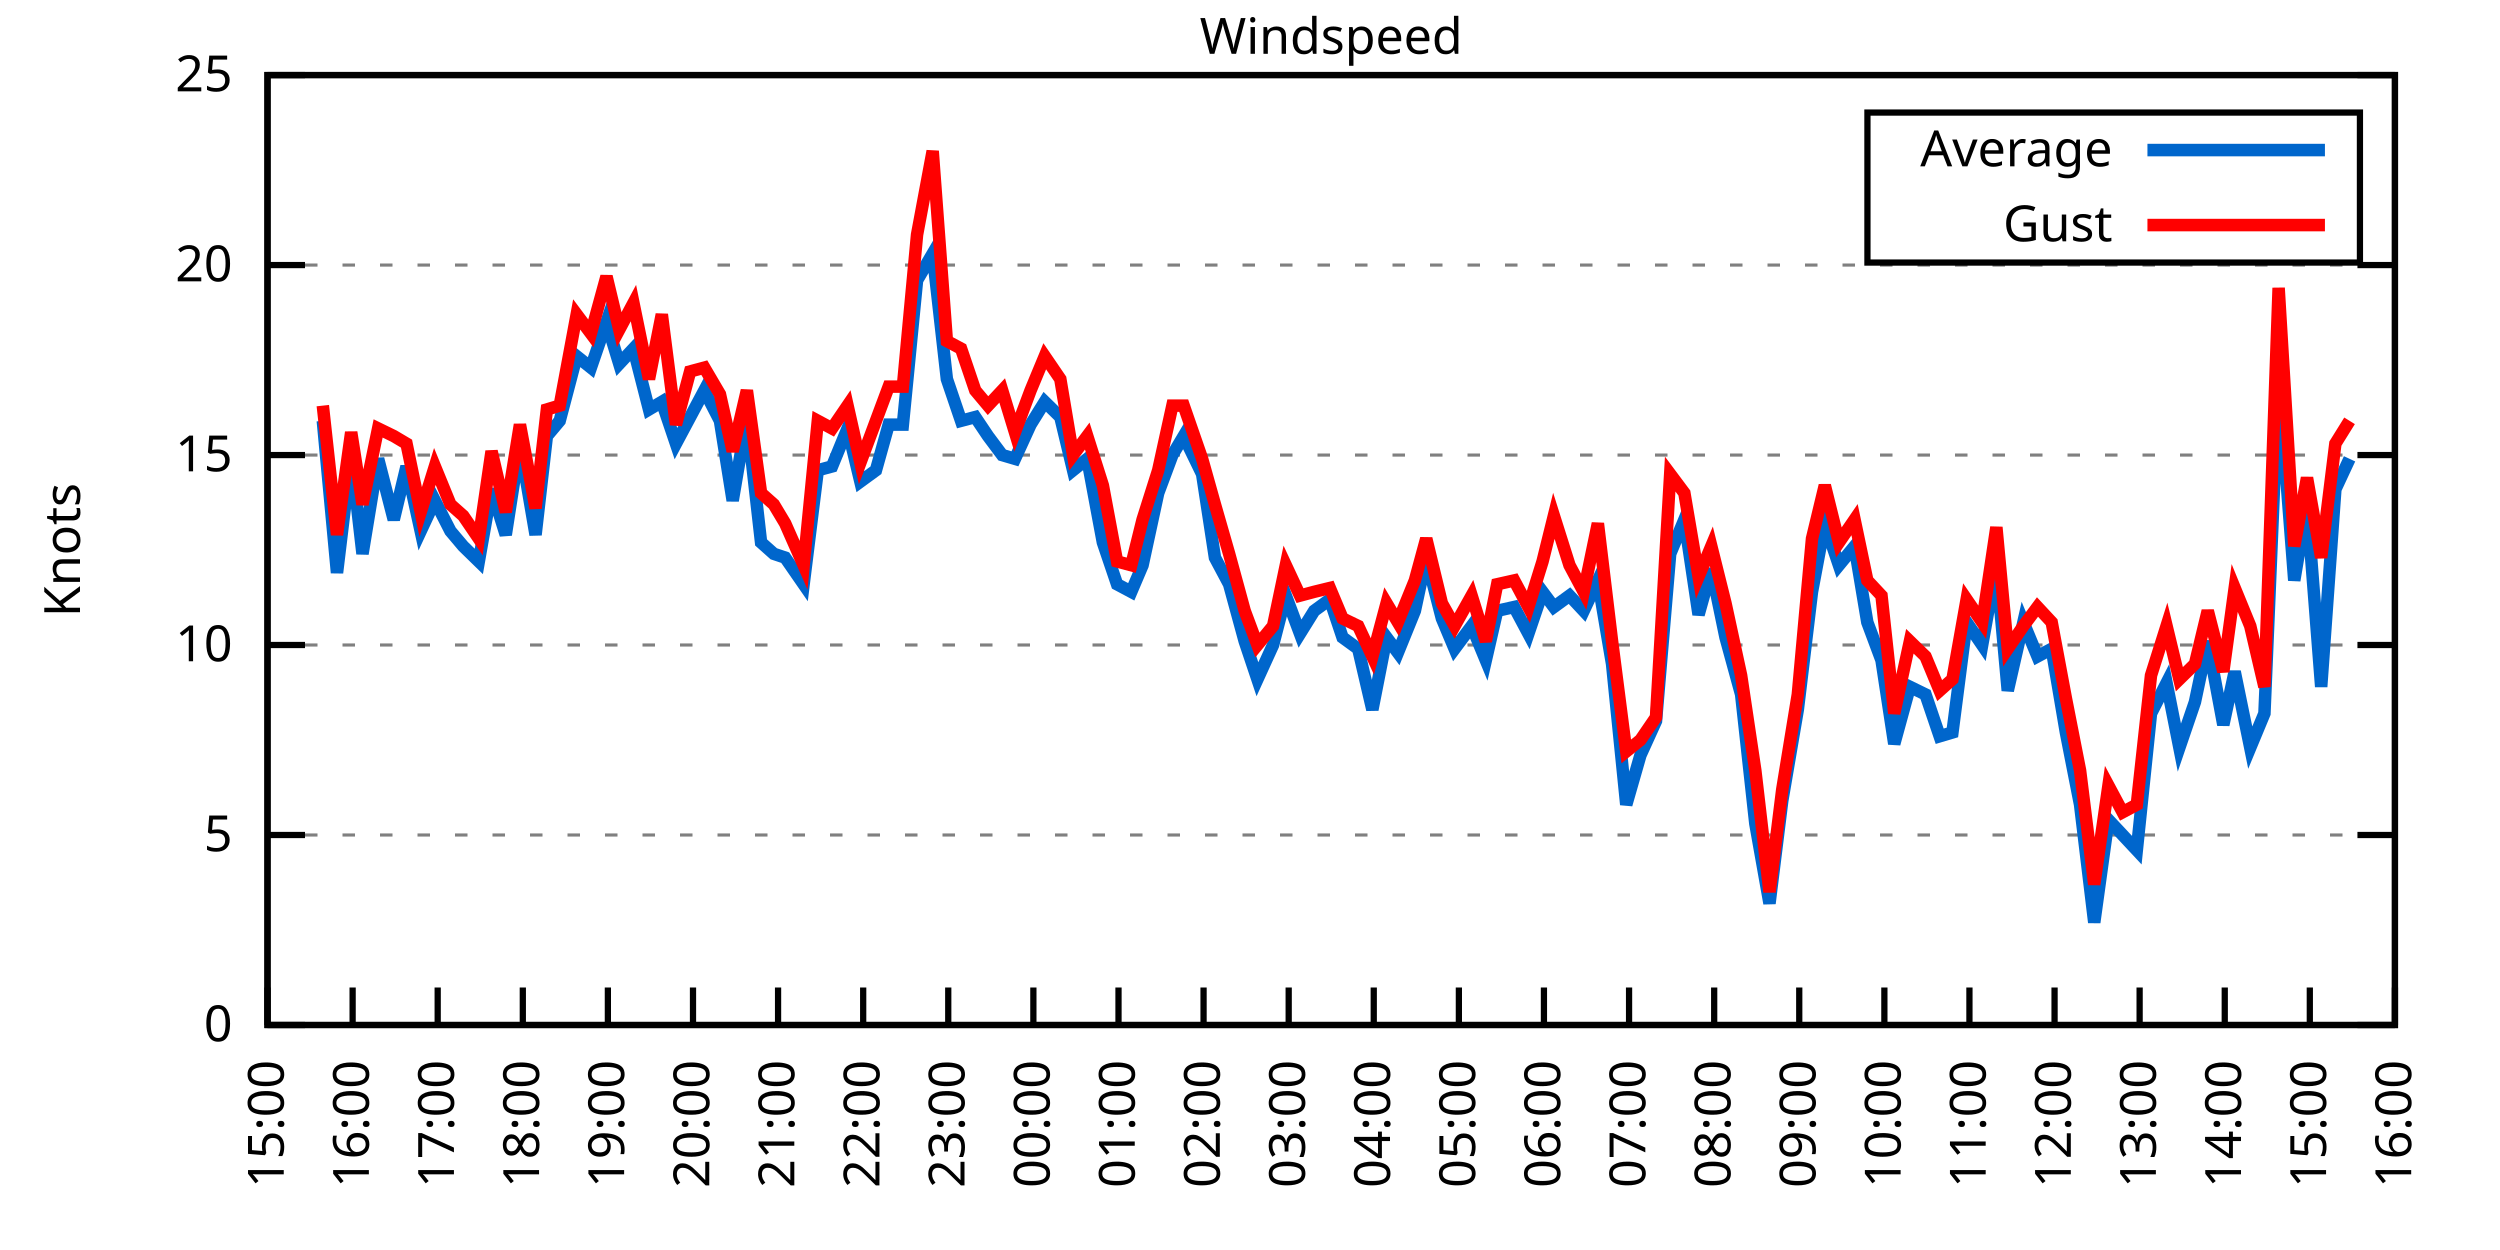
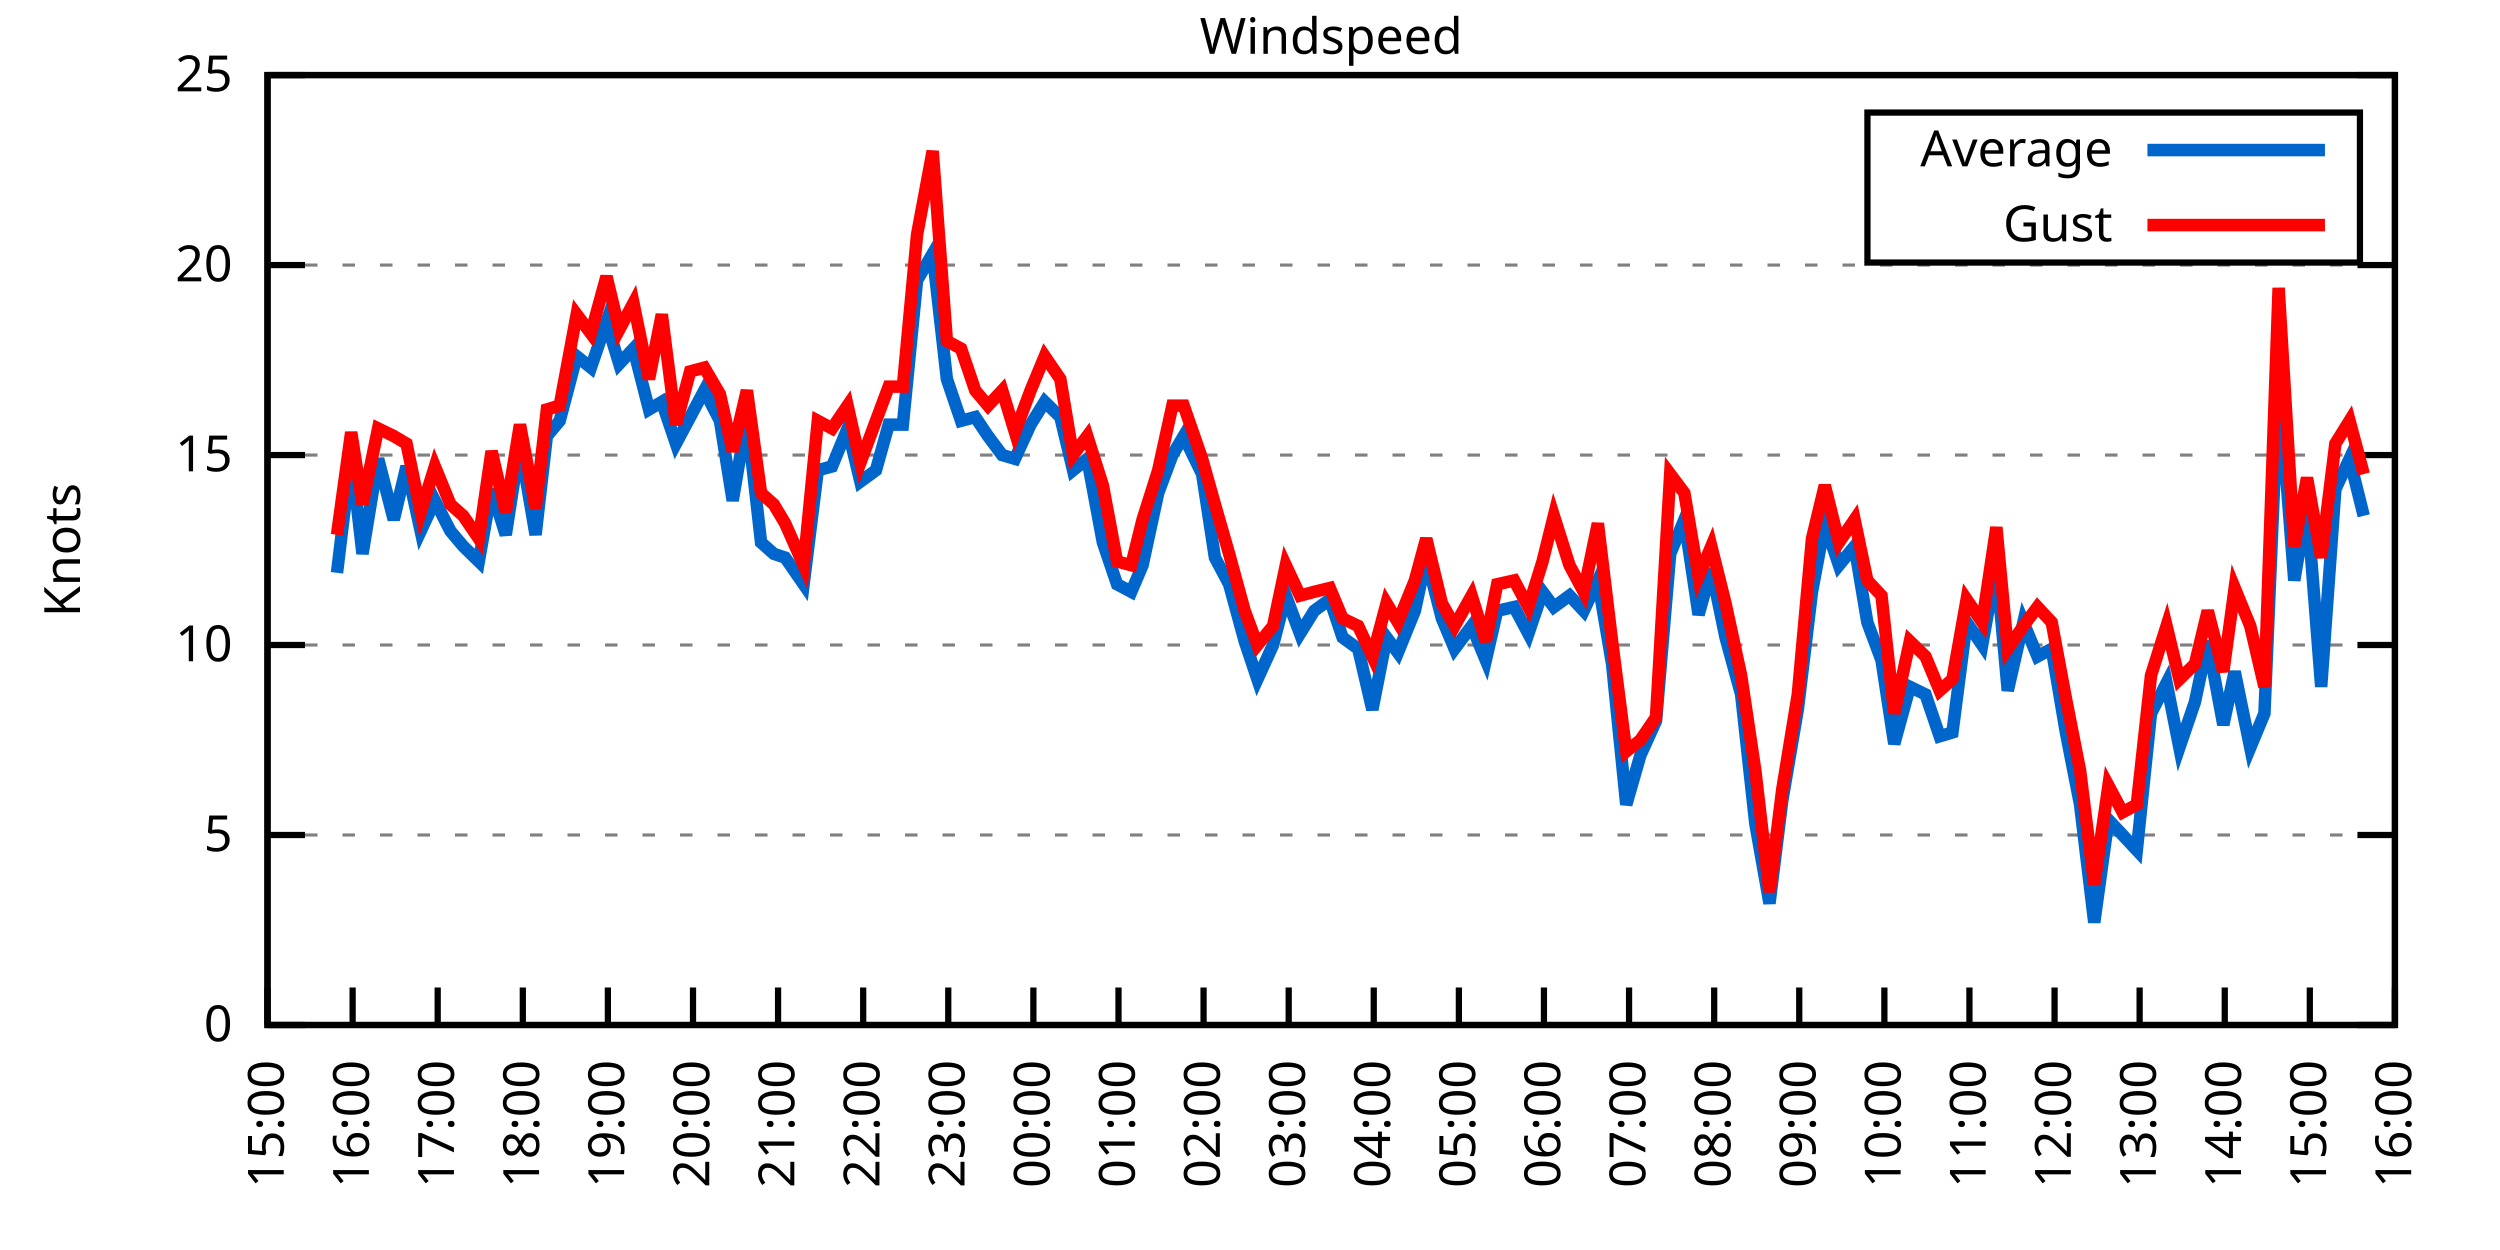
<svg xmlns="http://www.w3.org/2000/svg" xmlns:xlink="http://www.w3.org/1999/xlink" width="400" height="200" viewBox="0 0 400 200">
  <g id="gnuplot_canvas">
    <rect x="0" y="0" width="400" height="200" fill="none" />
    <defs>
      <circle id="gpDot" r="0.5" stroke-width="0.5" stroke="currentColor" />
      <path id="gpPt0" stroke-width="0.333" stroke="currentColor" d="M-1,0 h2 M0,-1 v2" />
      <path id="gpPt1" stroke-width="0.333" stroke="currentColor" d="M-1,-1 L1,1 M1,-1 L-1,1" />
      <path id="gpPt2" stroke-width="0.333" stroke="currentColor" d="M-1,0 L1,0 M0,-1 L0,1 M-1,-1 L1,1 M-1,1 L1,-1" />
      <rect id="gpPt3" stroke-width="0.333" stroke="currentColor" x="-1" y="-1" width="2" height="2" />
      <rect id="gpPt4" stroke-width="0.333" stroke="currentColor" fill="currentColor" x="-1" y="-1" width="2" height="2" />
      <circle id="gpPt5" stroke-width="0.333" stroke="currentColor" cx="0" cy="0" r="1" />
      <use xlink:href="#gpPt5" id="gpPt6" fill="currentColor" stroke="none" />
      <path id="gpPt7" stroke-width="0.333" stroke="currentColor" d="M0,-1.33 L-1.33,0.67 L1.33,0.67 z" />
      <use xlink:href="#gpPt7" id="gpPt8" fill="currentColor" stroke="none" />
      <use xlink:href="#gpPt7" id="gpPt9" stroke="currentColor" transform="rotate(180)" />
      <use xlink:href="#gpPt9" id="gpPt10" fill="currentColor" stroke="none" />
      <use xlink:href="#gpPt3" id="gpPt11" stroke="currentColor" transform="rotate(45)" />
      <use xlink:href="#gpPt11" id="gpPt12" fill="currentColor" stroke="none" />
      <path id="gpPt13" stroke-width="0.333" stroke="currentColor" d="M0,1.330 L1.265,0.411 L0.782,-1.067 L-0.782,-1.076 L-1.265,0.411 z" />
      <use xlink:href="#gpPt13" id="gpPt14" fill="currentColor" stroke="none" />
      <filter id="textbox" filterUnits="objectBoundingBox" x="0" y="0" height="1" width="1">
        <feFlood flood-color="white" flood-opacity="1" result="bgnd" />
        <feComposite in="SourceGraphic" in2="bgnd" operator="atop" />
      </filter>
      <filter id="greybox" filterUnits="objectBoundingBox" x="0" y="0" height="1" width="1">
        <feFlood flood-color="lightgrey" flood-opacity="1" result="grey" />
        <feComposite in="SourceGraphic" in2="grey" operator="atop" />
      </filter>
    </defs>
    <g fill="none" color="white" stroke="currentColor" stroke-width="1.00" stroke-linecap="butt" stroke-linejoin="miter">
</g>
    <g fill="none" color="black" stroke="currentColor" stroke-width="1.00" stroke-linecap="butt" stroke-linejoin="miter">
      <g stroke="none" shape-rendering="crispEdges">
        <polygon fill="rgb(255, 255, 255)" points="42.80,164.00 383.18,164.00 383.18,12.02 42.80,12.02 " />
      </g>
    </g>
    <g fill="none" color="black" stroke="currentColor" stroke-width="1.00" stroke-linecap="butt" stroke-linejoin="miter">
</g>
    <g fill="none" color="black" stroke="black" stroke-width="0.50" stroke-linecap="butt" stroke-linejoin="miter">
</g>
    <g fill="none" color="gray" stroke="currentColor" stroke-width="0.50" stroke-linecap="butt" stroke-linejoin="miter">
      <path stroke="gray" stroke-dasharray="2,4" class="gridline" d="M42.80,164.00 L383.19,164.00  " />
    </g>
    <g fill="none" color="gray" stroke="gray" stroke-width="1.00" stroke-linecap="butt" stroke-linejoin="miter">
</g>
    <g fill="none" color="black" stroke="currentColor" stroke-width="1.00" stroke-linecap="butt" stroke-linejoin="miter">
      <path stroke="black" d="M42.80,164.00 L48.80,164.00 M383.19,164.00 L377.19,164.00  " />
      <g transform="translate(37.20,166.60)" stroke="none" fill="black" font-family="Sans" font-size="8.00" text-anchor="end">
        <text>
          <tspan font-family="Sans"> 0</tspan>
        </text>
      </g>
    </g>
    <g fill="none" color="black" stroke="currentColor" stroke-width="1.00" stroke-linecap="butt" stroke-linejoin="miter">
</g>
    <g fill="none" color="black" stroke="black" stroke-width="0.50" stroke-linecap="butt" stroke-linejoin="miter">
</g>
    <g fill="none" color="gray" stroke="currentColor" stroke-width="0.50" stroke-linecap="butt" stroke-linejoin="miter">
      <path stroke="gray" stroke-dasharray="2,4" class="gridline" d="M42.80,133.60 L383.19,133.60  " />
    </g>
    <g fill="none" color="gray" stroke="gray" stroke-width="1.00" stroke-linecap="butt" stroke-linejoin="miter">
</g>
    <g fill="none" color="black" stroke="currentColor" stroke-width="1.00" stroke-linecap="butt" stroke-linejoin="miter">
      <path stroke="black" d="M42.80,133.60 L48.80,133.60 M383.19,133.60 L377.19,133.60  " />
      <g transform="translate(37.20,136.20)" stroke="none" fill="black" font-family="Sans" font-size="8.00" text-anchor="end">
        <text>
          <tspan font-family="Sans"> 5</tspan>
        </text>
      </g>
    </g>
    <g fill="none" color="black" stroke="currentColor" stroke-width="1.00" stroke-linecap="butt" stroke-linejoin="miter">
</g>
    <g fill="none" color="black" stroke="black" stroke-width="0.50" stroke-linecap="butt" stroke-linejoin="miter">
</g>
    <g fill="none" color="gray" stroke="currentColor" stroke-width="0.50" stroke-linecap="butt" stroke-linejoin="miter">
      <path stroke="gray" stroke-dasharray="2,4" class="gridline" d="M42.80,103.20 L383.19,103.20  " />
    </g>
    <g fill="none" color="gray" stroke="gray" stroke-width="1.00" stroke-linecap="butt" stroke-linejoin="miter">
</g>
    <g fill="none" color="black" stroke="currentColor" stroke-width="1.00" stroke-linecap="butt" stroke-linejoin="miter">
      <path stroke="black" d="M42.80,103.20 L48.80,103.20 M383.19,103.20 L377.19,103.20  " />
      <g transform="translate(37.20,105.80)" stroke="none" fill="black" font-family="Sans" font-size="8.00" text-anchor="end">
        <text>
          <tspan font-family="Sans"> 10</tspan>
        </text>
      </g>
    </g>
    <g fill="none" color="black" stroke="currentColor" stroke-width="1.00" stroke-linecap="butt" stroke-linejoin="miter">
</g>
    <g fill="none" color="black" stroke="black" stroke-width="0.50" stroke-linecap="butt" stroke-linejoin="miter">
</g>
    <g fill="none" color="gray" stroke="currentColor" stroke-width="0.50" stroke-linecap="butt" stroke-linejoin="miter">
      <path stroke="gray" stroke-dasharray="2,4" class="gridline" d="M42.80,72.81 L383.19,72.81  " />
    </g>
    <g fill="none" color="gray" stroke="gray" stroke-width="1.00" stroke-linecap="butt" stroke-linejoin="miter">
</g>
    <g fill="none" color="black" stroke="currentColor" stroke-width="1.00" stroke-linecap="butt" stroke-linejoin="miter">
      <path stroke="black" d="M42.80,72.81 L48.80,72.81 M383.19,72.81 L377.19,72.81  " />
      <g transform="translate(37.20,75.41)" stroke="none" fill="black" font-family="Sans" font-size="8.00" text-anchor="end">
        <text>
          <tspan font-family="Sans"> 15</tspan>
        </text>
      </g>
    </g>
    <g fill="none" color="black" stroke="currentColor" stroke-width="1.00" stroke-linecap="butt" stroke-linejoin="miter">
</g>
    <g fill="none" color="black" stroke="black" stroke-width="0.50" stroke-linecap="butt" stroke-linejoin="miter">
</g>
    <g fill="none" color="gray" stroke="currentColor" stroke-width="0.50" stroke-linecap="butt" stroke-linejoin="miter">
      <path stroke="gray" stroke-dasharray="2,4" class="gridline" d="M42.80,42.41 L383.19,42.41  " />
    </g>
    <g fill="none" color="gray" stroke="gray" stroke-width="1.00" stroke-linecap="butt" stroke-linejoin="miter">
</g>
    <g fill="none" color="black" stroke="currentColor" stroke-width="1.00" stroke-linecap="butt" stroke-linejoin="miter">
      <path stroke="black" d="M42.80,42.41 L48.80,42.41 M383.19,42.41 L377.19,42.41  " />
      <g transform="translate(37.20,45.01)" stroke="none" fill="black" font-family="Sans" font-size="8.00" text-anchor="end">
        <text>
          <tspan font-family="Sans"> 20</tspan>
        </text>
      </g>
    </g>
    <g fill="none" color="black" stroke="currentColor" stroke-width="1.00" stroke-linecap="butt" stroke-linejoin="miter">
</g>
    <g fill="none" color="black" stroke="black" stroke-width="0.50" stroke-linecap="butt" stroke-linejoin="miter">
</g>
    <g fill="none" color="gray" stroke="currentColor" stroke-width="0.50" stroke-linecap="butt" stroke-linejoin="miter">
      <path stroke="gray" stroke-dasharray="2,4" class="gridline" d="M42.80,12.01 L383.19,12.01  " />
    </g>
    <g fill="none" color="gray" stroke="gray" stroke-width="1.00" stroke-linecap="butt" stroke-linejoin="miter">
</g>
    <g fill="none" color="black" stroke="currentColor" stroke-width="1.00" stroke-linecap="butt" stroke-linejoin="miter">
      <path stroke="black" d="M42.80,12.01 L48.80,12.01 M383.19,12.01 L377.19,12.01  " />
      <g transform="translate(37.20,14.61)" stroke="none" fill="black" font-family="Sans" font-size="8.00" text-anchor="end">
        <text>
          <tspan font-family="Sans"> 25</tspan>
        </text>
      </g>
    </g>
    <g fill="none" color="black" stroke="currentColor" stroke-width="1.00" stroke-linecap="butt" stroke-linejoin="miter">
      <path stroke="black" d="M42.80,164.00 L42.80,158.00  " />
      <g transform="translate(45.40,169.60) rotate(270.00)" stroke="none" fill="black" font-family="Sans" font-size="8.00" text-anchor="end">
        <text>
          <tspan font-family="Sans">15:00</tspan>
        </text>
      </g>
    </g>
    <g fill="none" color="black" stroke="currentColor" stroke-width="1.00" stroke-linecap="butt" stroke-linejoin="miter">
      <path stroke="black" d="M56.42,164.00 L56.42,158.00  " />
      <g transform="translate(59.02,169.60) rotate(270.00)" stroke="none" fill="black" font-family="Sans" font-size="8.00" text-anchor="end">
        <text>
          <tspan font-family="Sans">16:00</tspan>
        </text>
      </g>
    </g>
    <g fill="none" color="black" stroke="currentColor" stroke-width="1.00" stroke-linecap="butt" stroke-linejoin="miter">
      <path stroke="black" d="M70.03,164.00 L70.03,158.00  " />
      <g transform="translate(72.63,169.60) rotate(270.00)" stroke="none" fill="black" font-family="Sans" font-size="8.00" text-anchor="end">
        <text>
          <tspan font-family="Sans">17:00</tspan>
        </text>
      </g>
    </g>
    <g fill="none" color="black" stroke="currentColor" stroke-width="1.00" stroke-linecap="butt" stroke-linejoin="miter">
      <path stroke="black" d="M83.65,164.00 L83.65,158.00  " />
      <g transform="translate(86.25,169.60) rotate(270.00)" stroke="none" fill="black" font-family="Sans" font-size="8.00" text-anchor="end">
        <text>
          <tspan font-family="Sans">18:00</tspan>
        </text>
      </g>
    </g>
    <g fill="none" color="black" stroke="currentColor" stroke-width="1.00" stroke-linecap="butt" stroke-linejoin="miter">
      <path stroke="black" d="M97.26,164.00 L97.26,158.00  " />
      <g transform="translate(99.86,169.60) rotate(270.00)" stroke="none" fill="black" font-family="Sans" font-size="8.00" text-anchor="end">
        <text>
          <tspan font-family="Sans">19:00</tspan>
        </text>
      </g>
    </g>
    <g fill="none" color="black" stroke="currentColor" stroke-width="1.00" stroke-linecap="butt" stroke-linejoin="miter">
      <path stroke="black" d="M110.88,164.00 L110.88,158.00  " />
      <g transform="translate(113.48,169.60) rotate(270.00)" stroke="none" fill="black" font-family="Sans" font-size="8.00" text-anchor="end">
        <text>
          <tspan font-family="Sans">20:00</tspan>
        </text>
      </g>
    </g>
    <g fill="none" color="black" stroke="currentColor" stroke-width="1.00" stroke-linecap="butt" stroke-linejoin="miter">
      <path stroke="black" d="M124.49,164.00 L124.49,158.00  " />
      <g transform="translate(127.09,169.60) rotate(270.00)" stroke="none" fill="black" font-family="Sans" font-size="8.00" text-anchor="end">
        <text>
          <tspan font-family="Sans">21:00</tspan>
        </text>
      </g>
    </g>
    <g fill="none" color="black" stroke="currentColor" stroke-width="1.00" stroke-linecap="butt" stroke-linejoin="miter">
      <path stroke="black" d="M138.11,164.00 L138.11,158.00  " />
      <g transform="translate(140.71,169.60) rotate(270.00)" stroke="none" fill="black" font-family="Sans" font-size="8.00" text-anchor="end">
        <text>
          <tspan font-family="Sans">22:00</tspan>
        </text>
      </g>
    </g>
    <g fill="none" color="black" stroke="currentColor" stroke-width="1.00" stroke-linecap="butt" stroke-linejoin="miter">
      <path stroke="black" d="M151.72,164.00 L151.72,158.00  " />
      <g transform="translate(154.32,169.60) rotate(270.00)" stroke="none" fill="black" font-family="Sans" font-size="8.00" text-anchor="end">
        <text>
          <tspan font-family="Sans">23:00</tspan>
        </text>
      </g>
    </g>
    <g fill="none" color="black" stroke="currentColor" stroke-width="1.00" stroke-linecap="butt" stroke-linejoin="miter">
      <path stroke="black" d="M165.34,164.00 L165.34,158.00  " />
      <g transform="translate(167.94,169.60) rotate(270.00)" stroke="none" fill="black" font-family="Sans" font-size="8.00" text-anchor="end">
        <text>
          <tspan font-family="Sans">00:00</tspan>
        </text>
      </g>
    </g>
    <g fill="none" color="black" stroke="currentColor" stroke-width="1.00" stroke-linecap="butt" stroke-linejoin="miter">
      <path stroke="black" d="M178.96,164.00 L178.96,158.00  " />
      <g transform="translate(181.56,169.60) rotate(270.00)" stroke="none" fill="black" font-family="Sans" font-size="8.00" text-anchor="end">
        <text>
          <tspan font-family="Sans">01:00</tspan>
        </text>
      </g>
    </g>
    <g fill="none" color="black" stroke="currentColor" stroke-width="1.00" stroke-linecap="butt" stroke-linejoin="miter">
      <path stroke="black" d="M192.57,164.00 L192.57,158.00  " />
      <g transform="translate(195.17,169.60) rotate(270.00)" stroke="none" fill="black" font-family="Sans" font-size="8.00" text-anchor="end">
        <text>
          <tspan font-family="Sans">02:00</tspan>
        </text>
      </g>
    </g>
    <g fill="none" color="black" stroke="currentColor" stroke-width="1.00" stroke-linecap="butt" stroke-linejoin="miter">
      <path stroke="black" d="M206.19,164.00 L206.19,158.00  " />
      <g transform="translate(208.79,169.60) rotate(270.00)" stroke="none" fill="black" font-family="Sans" font-size="8.00" text-anchor="end">
        <text>
          <tspan font-family="Sans">03:00</tspan>
        </text>
      </g>
    </g>
    <g fill="none" color="black" stroke="currentColor" stroke-width="1.00" stroke-linecap="butt" stroke-linejoin="miter">
      <path stroke="black" d="M219.80,164.00 L219.80,158.00  " />
      <g transform="translate(222.40,169.60) rotate(270.00)" stroke="none" fill="black" font-family="Sans" font-size="8.00" text-anchor="end">
        <text>
          <tspan font-family="Sans">04:00</tspan>
        </text>
      </g>
    </g>
    <g fill="none" color="black" stroke="currentColor" stroke-width="1.00" stroke-linecap="butt" stroke-linejoin="miter">
      <path stroke="black" d="M233.42,164.00 L233.42,158.00  " />
      <g transform="translate(236.02,169.60) rotate(270.00)" stroke="none" fill="black" font-family="Sans" font-size="8.00" text-anchor="end">
        <text>
          <tspan font-family="Sans">05:00</tspan>
        </text>
      </g>
    </g>
    <g fill="none" color="black" stroke="currentColor" stroke-width="1.00" stroke-linecap="butt" stroke-linejoin="miter">
      <path stroke="black" d="M247.03,164.00 L247.03,158.00  " />
      <g transform="translate(249.63,169.60) rotate(270.00)" stroke="none" fill="black" font-family="Sans" font-size="8.00" text-anchor="end">
        <text>
          <tspan font-family="Sans">06:00</tspan>
        </text>
      </g>
    </g>
    <g fill="none" color="black" stroke="currentColor" stroke-width="1.00" stroke-linecap="butt" stroke-linejoin="miter">
      <path stroke="black" d="M260.65,164.00 L260.65,158.00  " />
      <g transform="translate(263.25,169.60) rotate(270.00)" stroke="none" fill="black" font-family="Sans" font-size="8.00" text-anchor="end">
        <text>
          <tspan font-family="Sans">07:00</tspan>
        </text>
      </g>
    </g>
    <g fill="none" color="black" stroke="currentColor" stroke-width="1.00" stroke-linecap="butt" stroke-linejoin="miter">
      <path stroke="black" d="M274.27,164.00 L274.27,158.00  " />
      <g transform="translate(276.87,169.60) rotate(270.00)" stroke="none" fill="black" font-family="Sans" font-size="8.00" text-anchor="end">
        <text>
          <tspan font-family="Sans">08:00</tspan>
        </text>
      </g>
    </g>
    <g fill="none" color="black" stroke="currentColor" stroke-width="1.00" stroke-linecap="butt" stroke-linejoin="miter">
      <path stroke="black" d="M287.88,164.00 L287.88,158.00  " />
      <g transform="translate(290.48,169.60) rotate(270.00)" stroke="none" fill="black" font-family="Sans" font-size="8.00" text-anchor="end">
        <text>
          <tspan font-family="Sans">09:00</tspan>
        </text>
      </g>
    </g>
    <g fill="none" color="black" stroke="currentColor" stroke-width="1.00" stroke-linecap="butt" stroke-linejoin="miter">
      <path stroke="black" d="M301.50,164.00 L301.50,158.00  " />
      <g transform="translate(304.10,169.60) rotate(270.00)" stroke="none" fill="black" font-family="Sans" font-size="8.00" text-anchor="end">
        <text>
          <tspan font-family="Sans">10:00</tspan>
        </text>
      </g>
    </g>
    <g fill="none" color="black" stroke="currentColor" stroke-width="1.00" stroke-linecap="butt" stroke-linejoin="miter">
      <path stroke="black" d="M315.11,164.00 L315.11,158.00  " />
      <g transform="translate(317.71,169.60) rotate(270.00)" stroke="none" fill="black" font-family="Sans" font-size="8.00" text-anchor="end">
        <text>
          <tspan font-family="Sans">11:00</tspan>
        </text>
      </g>
    </g>
    <g fill="none" color="black" stroke="currentColor" stroke-width="1.00" stroke-linecap="butt" stroke-linejoin="miter">
      <path stroke="black" d="M328.73,164.00 L328.73,158.00  " />
      <g transform="translate(331.33,169.60) rotate(270.00)" stroke="none" fill="black" font-family="Sans" font-size="8.00" text-anchor="end">
        <text>
          <tspan font-family="Sans">12:00</tspan>
        </text>
      </g>
    </g>
    <g fill="none" color="black" stroke="currentColor" stroke-width="1.00" stroke-linecap="butt" stroke-linejoin="miter">
      <path stroke="black" d="M342.34,164.00 L342.34,158.00  " />
      <g transform="translate(344.94,169.60) rotate(270.00)" stroke="none" fill="black" font-family="Sans" font-size="8.00" text-anchor="end">
        <text>
          <tspan font-family="Sans">13:00</tspan>
        </text>
      </g>
    </g>
    <g fill="none" color="black" stroke="currentColor" stroke-width="1.00" stroke-linecap="butt" stroke-linejoin="miter">
      <path stroke="black" d="M355.96,164.00 L355.96,158.00  " />
      <g transform="translate(358.56,169.60) rotate(270.00)" stroke="none" fill="black" font-family="Sans" font-size="8.00" text-anchor="end">
        <text>
          <tspan font-family="Sans">14:00</tspan>
        </text>
      </g>
    </g>
    <g fill="none" color="black" stroke="currentColor" stroke-width="1.00" stroke-linecap="butt" stroke-linejoin="miter">
      <path stroke="black" d="M369.57,164.00 L369.57,158.00  " />
      <g transform="translate(372.17,169.60) rotate(270.00)" stroke="none" fill="black" font-family="Sans" font-size="8.00" text-anchor="end">
        <text>
          <tspan font-family="Sans">15:00</tspan>
        </text>
      </g>
    </g>
    <g fill="none" color="black" stroke="currentColor" stroke-width="1.00" stroke-linecap="butt" stroke-linejoin="miter">
      <path stroke="black" d="M383.19,164.00 L383.19,158.00  " />
      <g transform="translate(385.79,169.60) rotate(270.00)" stroke="none" fill="black" font-family="Sans" font-size="8.00" text-anchor="end">
        <text>
          <tspan font-family="Sans">16:00</tspan>
        </text>
      </g>
    </g>
    <g fill="none" color="black" stroke="currentColor" stroke-width="1.00" stroke-linecap="butt" stroke-linejoin="miter">
</g>
    <g fill="none" color="black" stroke="currentColor" stroke-width="1.00" stroke-linecap="butt" stroke-linejoin="miter">
      <path stroke="black" d="M42.80,12.01 L42.80,164.00 L383.19,164.00 L383.19,12.01 L42.80,12.01 Z  " />
    </g>
    <g fill="none" color="black" stroke="currentColor" stroke-width="1.00" stroke-linecap="butt" stroke-linejoin="miter">
</g>
    <g fill="none" color="black" stroke="currentColor" stroke-width="1.00" stroke-linecap="butt" stroke-linejoin="miter">
      <path stroke="black" d="M298.79,42.01 L298.79,18.01 L377.59,18.01 L377.59,42.01 L298.79,42.01 Z  " />
    </g>
    <g id="Windspeed_plot_1">
      <g fill="none" color="white" stroke="black" stroke-width="2.00" stroke-linecap="butt" stroke-linejoin="miter">
</g>
      <g fill="none" color="black" stroke="currentColor" stroke-width="2.00" stroke-linecap="butt" stroke-linejoin="miter">
        <g transform="translate(337.99,26.61)" stroke="none" fill="black" font-family="Sans" font-size="8.00" text-anchor="end">
          <text>
            <tspan font-family="Sans">Average</tspan>
          </text>
        </g>
      </g>
      <g fill="none" color="black" stroke="currentColor" stroke-width="2.00" stroke-linecap="butt" stroke-linejoin="miter">
-         <path stroke="rgb(  0, 102, 204)" d="M343.59,24.01 L371.99,24.01 M51.65,67.33 L53.92,91.65 L56.19,72.81 L58.00,88.61 L60.50,73.41 L63.00,83.14   L65.04,74.63 L67.31,84.97 L69.58,80.10 L72.07,84.97 L74.12,87.40 L76.61,89.83 L78.65,78.28 L80.92,85.57   L83.19,70.98 L85.69,85.57 L87.50,69.77 L89.55,67.33 L92.27,57.00 L94.54,58.82 L97.04,51.53 L99.08,58.21   L101.35,55.78 L103.84,65.51 L105.89,64.29 L108.15,70.98 L110.42,66.73 L112.69,62.47 L115.19,67.33 L117.23,80.10   L119.50,66.73 L121.77,86.79 L123.81,88.61 L125.63,89.22 L128.58,93.48 L130.85,75.24 L133.12,74.63 L135.61,68.55   L137.66,77.06 L140.15,75.24 L142.19,67.94 L144.46,67.94 L146.73,44.84 L149.23,40.58 L151.50,60.65 L153.77,67.33   L156.04,66.73 L158.08,69.77 L160.35,72.81 L162.39,73.41 L164.89,67.94 L167.16,64.29 L169.65,66.73 L171.69,75.24   L173.96,73.41 L176.46,86.79 L178.73,93.48 L181.00,94.69 L182.81,90.44 L185.31,78.89 L187.58,72.81 L189.39,69.77   L192.34,75.85 L194.39,89.22 L196.66,93.48 L199.15,102.60 L201.19,108.68 L203.69,103.20 L205.73,95.30 L208.00,101.38   L210.27,97.73 L212.77,95.91 L214.81,101.99 L217.31,103.81 L219.58,113.54 L221.85,101.99 L223.66,104.42 L226.38,97.73   L228.20,89.22 L230.70,98.95 L232.74,103.81 L235.46,100.16 L237.73,105.64 L239.55,97.73 L242.27,97.12 L244.54,101.38   L246.81,94.69 L248.62,97.12 L251.12,95.30 L253.39,97.73 L255.66,92.87 L257.93,106.24 L260.20,128.74 L262.47,120.83   L264.96,115.36 L267.23,88.61 L269.50,83.14 L271.77,98.34 L273.81,91.04 L276.08,101.99 L278.58,111.11 L280.85,131.78   L283.12,144.55 L285.16,128.13 L287.65,113.54 L289.92,94.69 L291.97,83.75 L294.23,90.44 L296.73,87.40 L298.77,99.56   L301.04,105.64 L303.08,119.01 L305.58,109.89 L308.08,111.11 L310.35,117.80 L312.39,117.19 L314.66,99.56 L317.15,103.20   L319.42,90.44 L321.24,110.50 L323.74,99.56 L326.00,105.03 L328.27,103.81 L330.54,117.19 L332.81,128.74 L335.08,147.59   L337.35,131.17 L339.62,133.60 L341.89,136.03 L344.16,114.15 L346.65,109.28 L348.70,119.62 L351.19,112.32 L353.24,102.60   L355.73,115.97 L357.55,107.46 L360.04,119.62 L362.31,114.15 L364.58,60.65 L367.08,92.87 L369.12,80.71 L371.39,109.89   L373.66,78.28 L375.93,73.41  " />
+         <path stroke="rgb(  0, 102, 204)" d="M343.59,24.01 L371.99,24.01 M53.92,91.65 L56.19,72.81 L58.00,88.61 L60.50,73.41 L63.00,83.14 L65.04,74.63   L67.31,84.97 L69.58,80.10 L72.07,84.97 L74.12,87.40 L76.61,89.83 L78.65,78.28 L80.92,85.57 L83.19,70.98   L85.69,85.57 L87.50,69.77 L89.55,67.33 L92.27,57.00 L94.54,58.82 L97.04,51.53 L99.08,58.21 L101.35,55.78   L103.84,65.51 L105.89,64.29 L108.15,70.98 L110.42,66.73 L112.69,62.47 L115.19,67.33 L117.23,80.10 L119.50,66.73   L121.77,86.79 L123.81,88.61 L125.63,89.22 L128.58,93.48 L130.85,75.24 L133.12,74.63 L135.61,68.55 L137.66,77.06   L140.15,75.24 L142.19,67.94 L144.46,67.94 L146.73,44.84 L149.23,40.58 L151.50,60.65 L153.77,67.33 L156.04,66.73   L158.08,69.77 L160.35,72.81 L162.39,73.41 L164.89,67.94 L167.16,64.29 L169.65,66.73 L171.69,75.24 L173.96,73.41   L176.46,86.79 L178.73,93.48 L181.00,94.69 L182.81,90.44 L185.31,78.89 L187.58,72.81 L189.39,69.77 L192.34,75.85   L194.39,89.22 L196.66,93.48 L199.15,102.60 L201.19,108.68 L203.69,103.20 L205.73,95.30 L208.00,101.38 L210.27,97.73   L212.77,95.91 L214.81,101.99 L217.31,103.81 L219.58,113.54 L221.85,101.99 L223.66,104.42 L226.38,97.73 L228.20,89.22   L230.70,98.95 L232.74,103.81 L235.46,100.16 L237.73,105.64 L239.55,97.73 L242.27,97.12 L244.54,101.38 L246.81,94.69   L248.62,97.12 L251.12,95.30 L253.39,97.73 L255.66,92.87 L257.93,106.24 L260.20,128.74 L262.47,120.83 L264.96,115.36   L267.23,88.61 L269.50,83.14 L271.77,98.34 L273.81,91.04 L276.08,101.99 L278.58,111.11 L280.85,131.78 L283.12,144.55   L285.16,128.13 L287.65,113.54 L289.92,94.69 L291.97,83.75 L294.23,90.44 L296.73,87.40 L298.77,99.56 L301.04,105.64   L303.08,119.01 L305.58,109.89 L308.08,111.11 L310.35,117.80 L312.39,117.19 L314.66,99.56 L317.15,103.20 L319.42,90.44   L321.24,110.50 L323.74,99.56 L326.00,105.03 L328.27,103.81 L330.54,117.19 L332.81,128.74 L335.08,147.59 L337.35,131.17   L339.62,133.60 L341.89,136.03 L344.16,114.15 L346.65,109.28 L348.70,119.62 L351.19,112.32 L353.24,102.60 L355.73,115.97   L357.55,107.46 L360.04,119.62 L362.31,114.15 L364.58,60.65 L367.08,92.87 L369.12,80.71 L371.39,109.89 L373.66,78.28   L375.93,73.41 L378.20,82.53  " />
      </g>
    </g>
    <g id="Windspeed_plot_2">
      <g fill="none" color="black" stroke="currentColor" stroke-width="2.00" stroke-linecap="butt" stroke-linejoin="miter">
        <g transform="translate(337.99,38.61)" stroke="none" fill="black" font-family="Sans" font-size="8.00" text-anchor="end">
          <text>
            <tspan font-family="Sans">Gust</tspan>
          </text>
        </g>
      </g>
      <g fill="none" color="black" stroke="currentColor" stroke-width="2.00" stroke-linecap="butt" stroke-linejoin="miter">
-         <path stroke="rgb(255,   0,   0)" d="M343.59,36.01 L371.99,36.01 M51.65,64.90 L53.92,85.57 L56.19,69.16 L58.00,80.71 L60.50,68.55 L63.00,69.77   L65.04,70.98 L67.31,81.93 L69.58,74.63 L72.07,80.71 L74.12,82.53 L76.61,86.18 L78.65,72.20 L80.92,81.93   L83.19,67.94 L85.69,81.32 L87.50,65.51 L89.55,64.90 L92.27,50.31 L94.54,53.35 L97.04,44.23 L99.08,52.74   L101.35,48.49 L103.84,60.65 L105.89,50.31 L108.15,67.94 L110.42,59.43 L112.69,58.82 L115.19,63.08 L117.23,72.20   L119.50,62.47 L121.77,78.89 L123.81,80.71 L125.63,83.75 L128.58,90.44 L130.85,67.33 L133.12,68.55 L135.61,64.90   L137.66,74.02 L140.15,67.33 L142.19,61.86 L144.46,61.86 L146.73,37.54 L149.23,24.17 L151.50,54.57 L153.77,55.78   L156.04,62.47 L158.08,64.90 L160.35,62.47 L162.39,69.16 L164.89,62.47 L167.16,57.00 L169.65,60.65 L171.69,72.81   L173.96,69.77 L176.46,77.67 L178.73,89.83 L181.00,90.44 L182.81,83.14 L185.31,75.24 L187.58,64.90 L189.39,64.90   L192.34,73.41 L194.39,80.71 L196.66,88.61 L199.15,97.73 L201.19,103.20 L203.69,100.16 L205.73,90.44 L208.00,95.30   L210.27,94.69 L212.77,94.08 L214.81,98.95 L217.31,100.16 L219.58,105.03 L221.85,96.52 L223.66,99.56 L226.38,92.87   L228.20,86.18 L230.70,96.52 L232.74,100.16 L235.46,95.30 L237.73,102.60 L239.55,93.48 L242.27,92.87 L244.54,97.12   L246.81,89.83 L248.62,82.53 L251.12,90.44 L253.39,94.69 L255.66,83.75 L257.93,102.60 L260.20,120.23 L262.47,118.40   L264.96,114.76 L267.23,75.85 L269.50,78.89 L271.77,92.26 L273.81,87.40 L276.08,96.52 L278.58,108.07 L280.85,123.27   L283.12,142.72 L285.16,126.31 L287.65,111.11 L289.92,86.18 L291.97,77.67 L294.23,86.79 L296.73,83.14 L298.77,92.87   L301.04,95.30 L303.08,114.15 L305.58,102.60 L308.08,105.03 L310.35,110.50 L312.39,108.68 L314.66,95.91 L317.15,99.56   L319.42,84.36 L321.24,103.81 L323.74,100.16 L326.00,97.12 L328.27,99.56 L330.54,111.72 L332.81,123.27 L335.08,141.51   L337.35,125.70 L339.62,129.95 L341.89,128.74 L344.16,108.07 L346.65,100.16 L348.70,108.68 L351.19,106.24 L353.24,97.73   L355.73,107.46 L357.55,94.08 L360.04,100.16 L362.31,109.89 L364.58,46.06 L367.08,87.40 L369.12,76.45 L371.39,89.22   L373.66,70.98 L375.93,67.33  " />
+         <path stroke="rgb(255,   0,   0)" d="M343.59,36.01 L371.99,36.01 M53.92,85.57 L56.19,69.16 L58.00,80.71 L60.50,68.55 L63.00,69.77 L65.04,70.98   L67.31,81.93 L69.58,74.63 L72.07,80.71 L74.12,82.53 L76.61,86.18 L78.65,72.20 L80.92,81.93 L83.19,67.94   L85.69,81.32 L87.50,65.51 L89.55,64.90 L92.27,50.31 L94.54,53.35 L97.04,44.23 L99.08,52.74 L101.35,48.49   L103.84,60.65 L105.89,50.31 L108.15,67.94 L110.42,59.43 L112.69,58.82 L115.19,63.08 L117.23,72.20 L119.50,62.47   L121.77,78.89 L123.81,80.71 L125.63,83.75 L128.58,90.44 L130.85,67.33 L133.12,68.55 L135.61,64.90 L137.66,74.02   L140.15,67.33 L142.19,61.86 L144.46,61.86 L146.73,37.54 L149.23,24.17 L151.50,54.57 L153.77,55.78 L156.04,62.47   L158.08,64.90 L160.35,62.47 L162.39,69.16 L164.89,62.47 L167.16,57.00 L169.65,60.65 L171.69,72.81 L173.96,69.77   L176.46,77.67 L178.73,89.83 L181.00,90.44 L182.81,83.14 L185.31,75.24 L187.58,64.90 L189.39,64.90 L192.34,73.41   L194.39,80.71 L196.66,88.61 L199.15,97.73 L201.19,103.20 L203.69,100.16 L205.73,90.44 L208.00,95.30 L210.27,94.69   L212.77,94.08 L214.81,98.95 L217.31,100.16 L219.58,105.03 L221.85,96.52 L223.66,99.56 L226.38,92.87 L228.20,86.18   L230.70,96.52 L232.74,100.16 L235.46,95.30 L237.73,102.60 L239.55,93.48 L242.27,92.87 L244.54,97.12 L246.81,89.83   L248.62,82.53 L251.12,90.44 L253.39,94.69 L255.66,83.75 L257.93,102.60 L260.20,120.23 L262.47,118.40 L264.96,114.76   L267.23,75.85 L269.50,78.89 L271.77,92.26 L273.81,87.40 L276.08,96.52 L278.58,108.07 L280.85,123.27 L283.12,142.72   L285.16,126.31 L287.65,111.11 L289.92,86.18 L291.97,77.67 L294.23,86.79 L296.73,83.14 L298.77,92.87 L301.04,95.30   L303.08,114.15 L305.58,102.60 L308.08,105.03 L310.35,110.50 L312.39,108.68 L314.66,95.91 L317.15,99.56 L319.42,84.36   L321.24,103.81 L323.74,100.16 L326.00,97.12 L328.27,99.56 L330.54,111.72 L332.81,123.27 L335.08,141.51 L337.35,125.70   L339.62,129.95 L341.89,128.74 L344.16,108.07 L346.65,100.16 L348.70,108.68 L351.19,106.24 L353.24,97.73 L355.73,107.46   L357.55,94.08 L360.04,100.16 L362.31,109.89 L364.58,46.06 L367.08,87.40 L369.12,76.45 L371.39,89.22 L373.66,70.98   L375.93,67.33 L378.20,75.85  " />
      </g>
    </g>
    <g fill="none" color="black" stroke="currentColor" stroke-width="2.00" stroke-linecap="butt" stroke-linejoin="miter">
</g>
    <g fill="none" color="black" stroke="black" stroke-width="1.00" stroke-linecap="butt" stroke-linejoin="miter">
</g>
    <g fill="none" color="black" stroke="currentColor" stroke-width="1.00" stroke-linecap="butt" stroke-linejoin="miter">
      <path stroke="black" d="M42.80,12.01 L42.80,164.00 L383.19,164.00 L383.19,12.01 L42.80,12.01 Z  " />
      <g transform="translate(12.80,88.01) rotate(270.00)" stroke="none" fill="black" font-family="Sans" font-size="8.00" text-anchor="middle">
        <text>
          <tspan font-family="Sans">Knots</tspan>
        </text>
      </g>
    </g>
    <g fill="none" color="black" stroke="currentColor" stroke-width="1.00" stroke-linecap="butt" stroke-linejoin="miter">
</g>
    <g fill="none" color="black" stroke="currentColor" stroke-width="1.00" stroke-linecap="butt" stroke-linejoin="miter">
      <g transform="translate(212.99,8.61)" stroke="none" fill="black" font-family="Sans" font-size="8.00" text-anchor="middle">
        <text>
          <tspan font-family="Sans">Windspeed</tspan>
        </text>
      </g>
    </g>
    <g fill="none" color="black" stroke="currentColor" stroke-width="1.00" stroke-linecap="butt" stroke-linejoin="miter">
</g>
  </g>
</svg>
